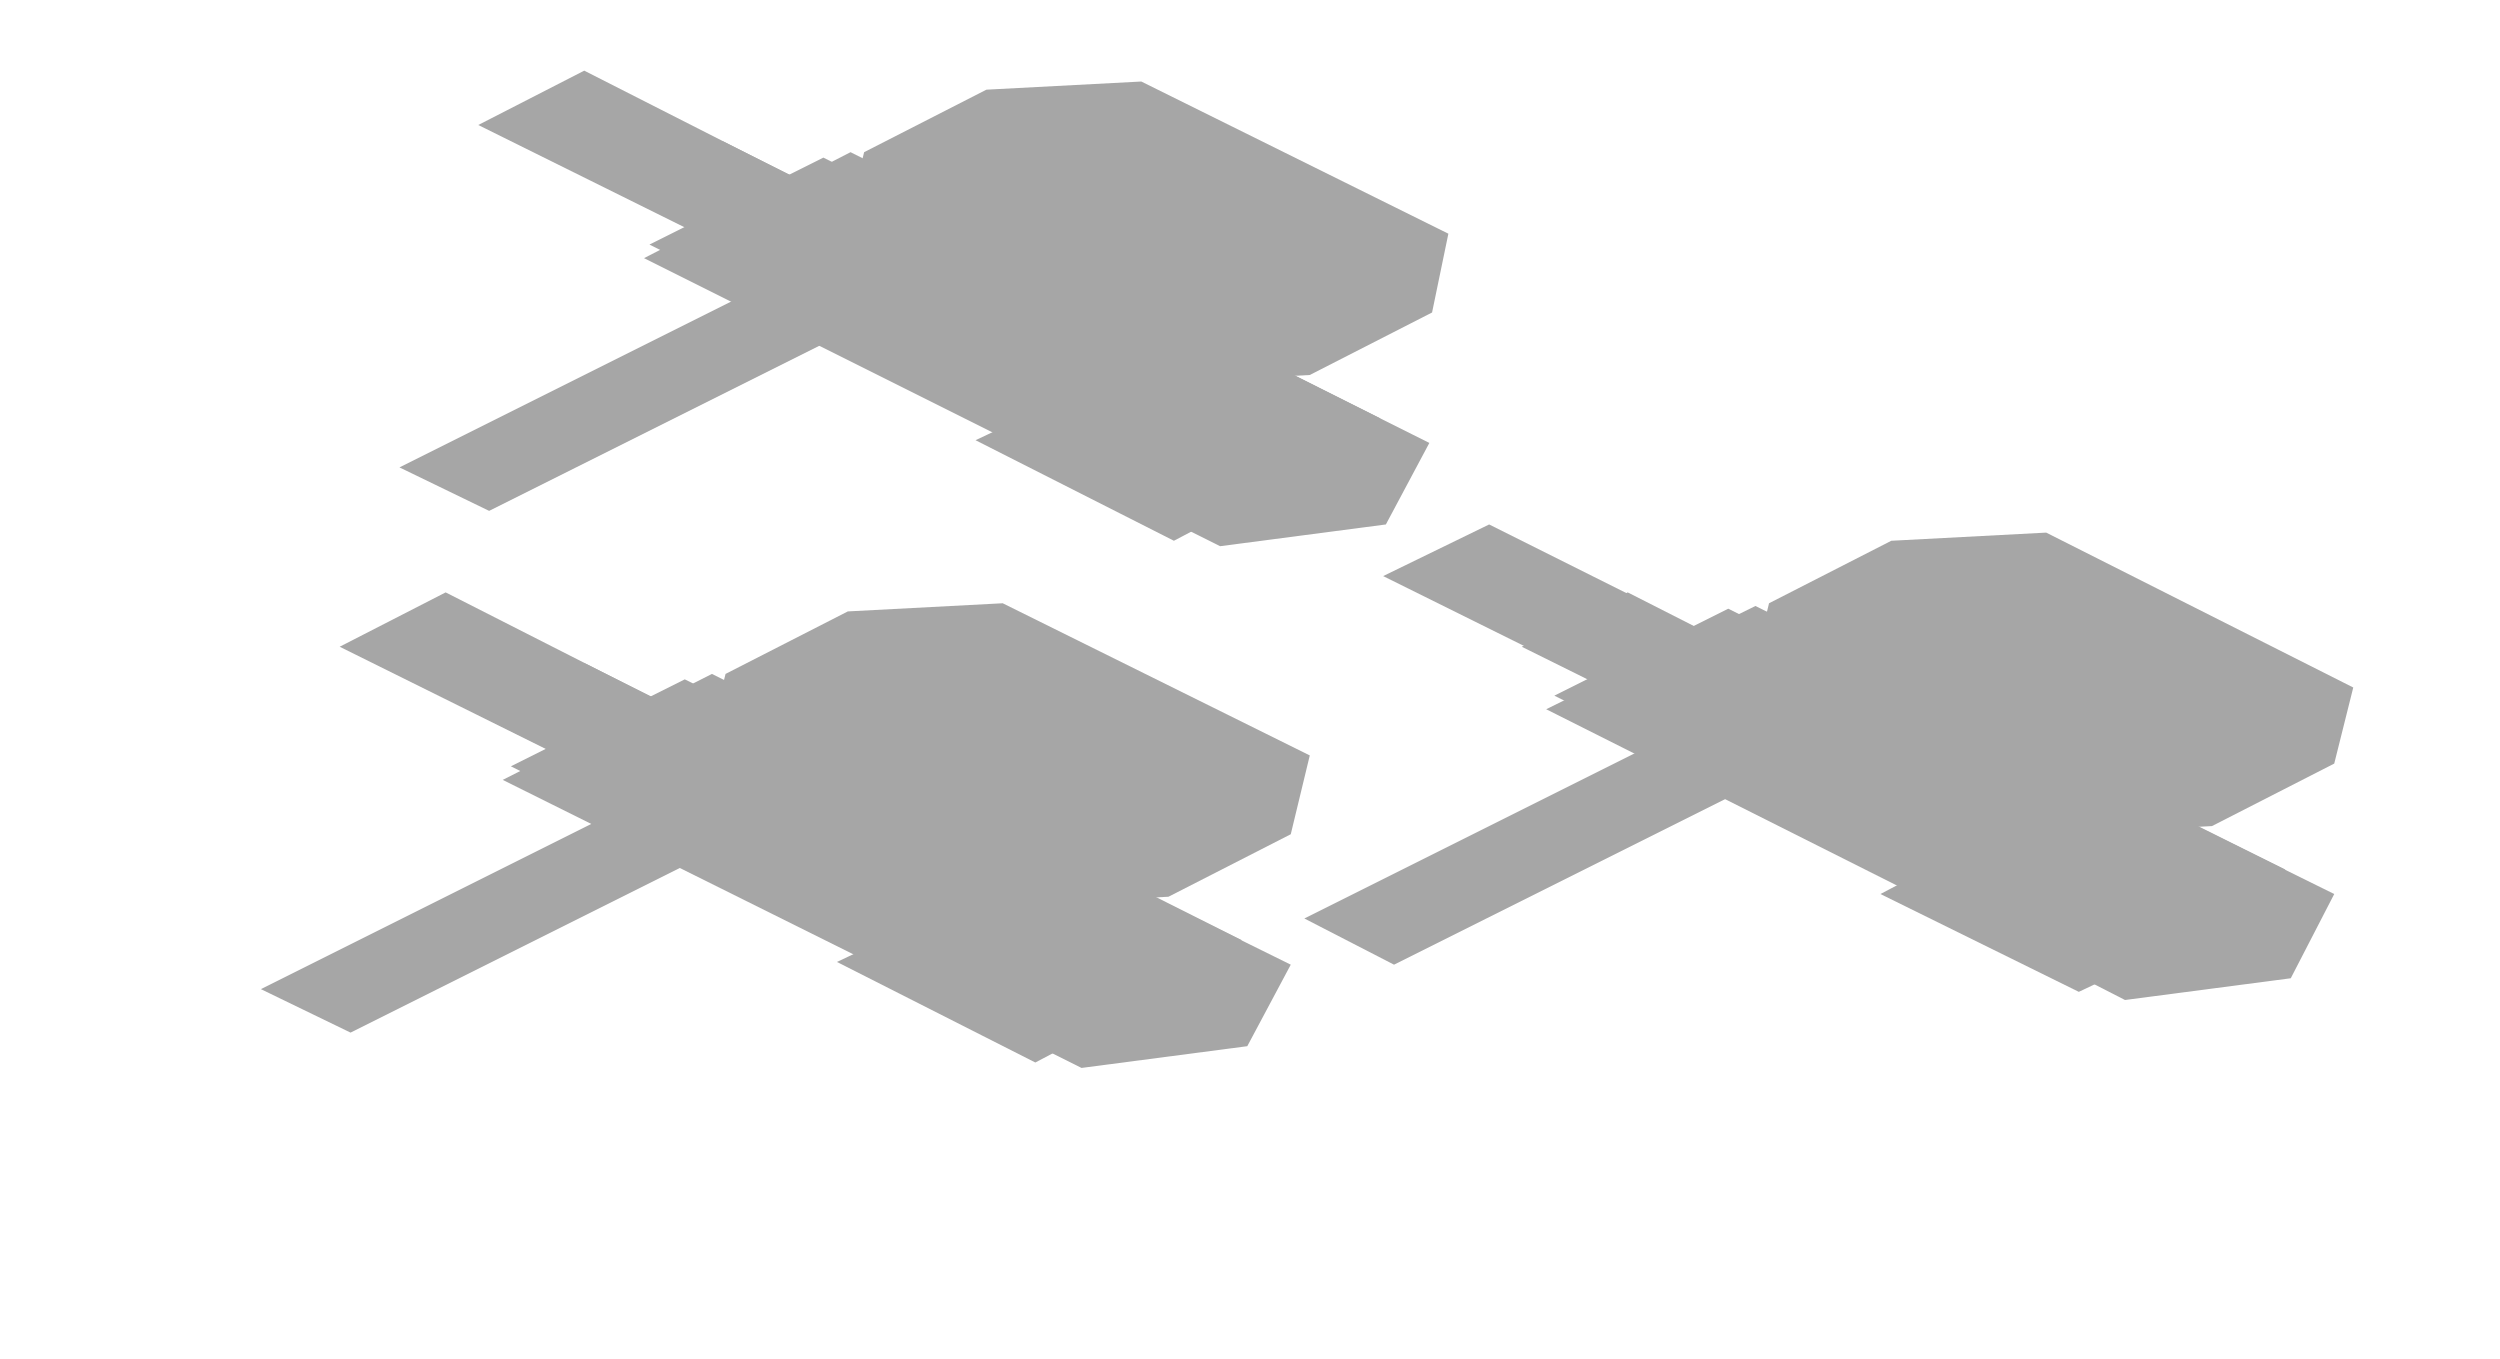
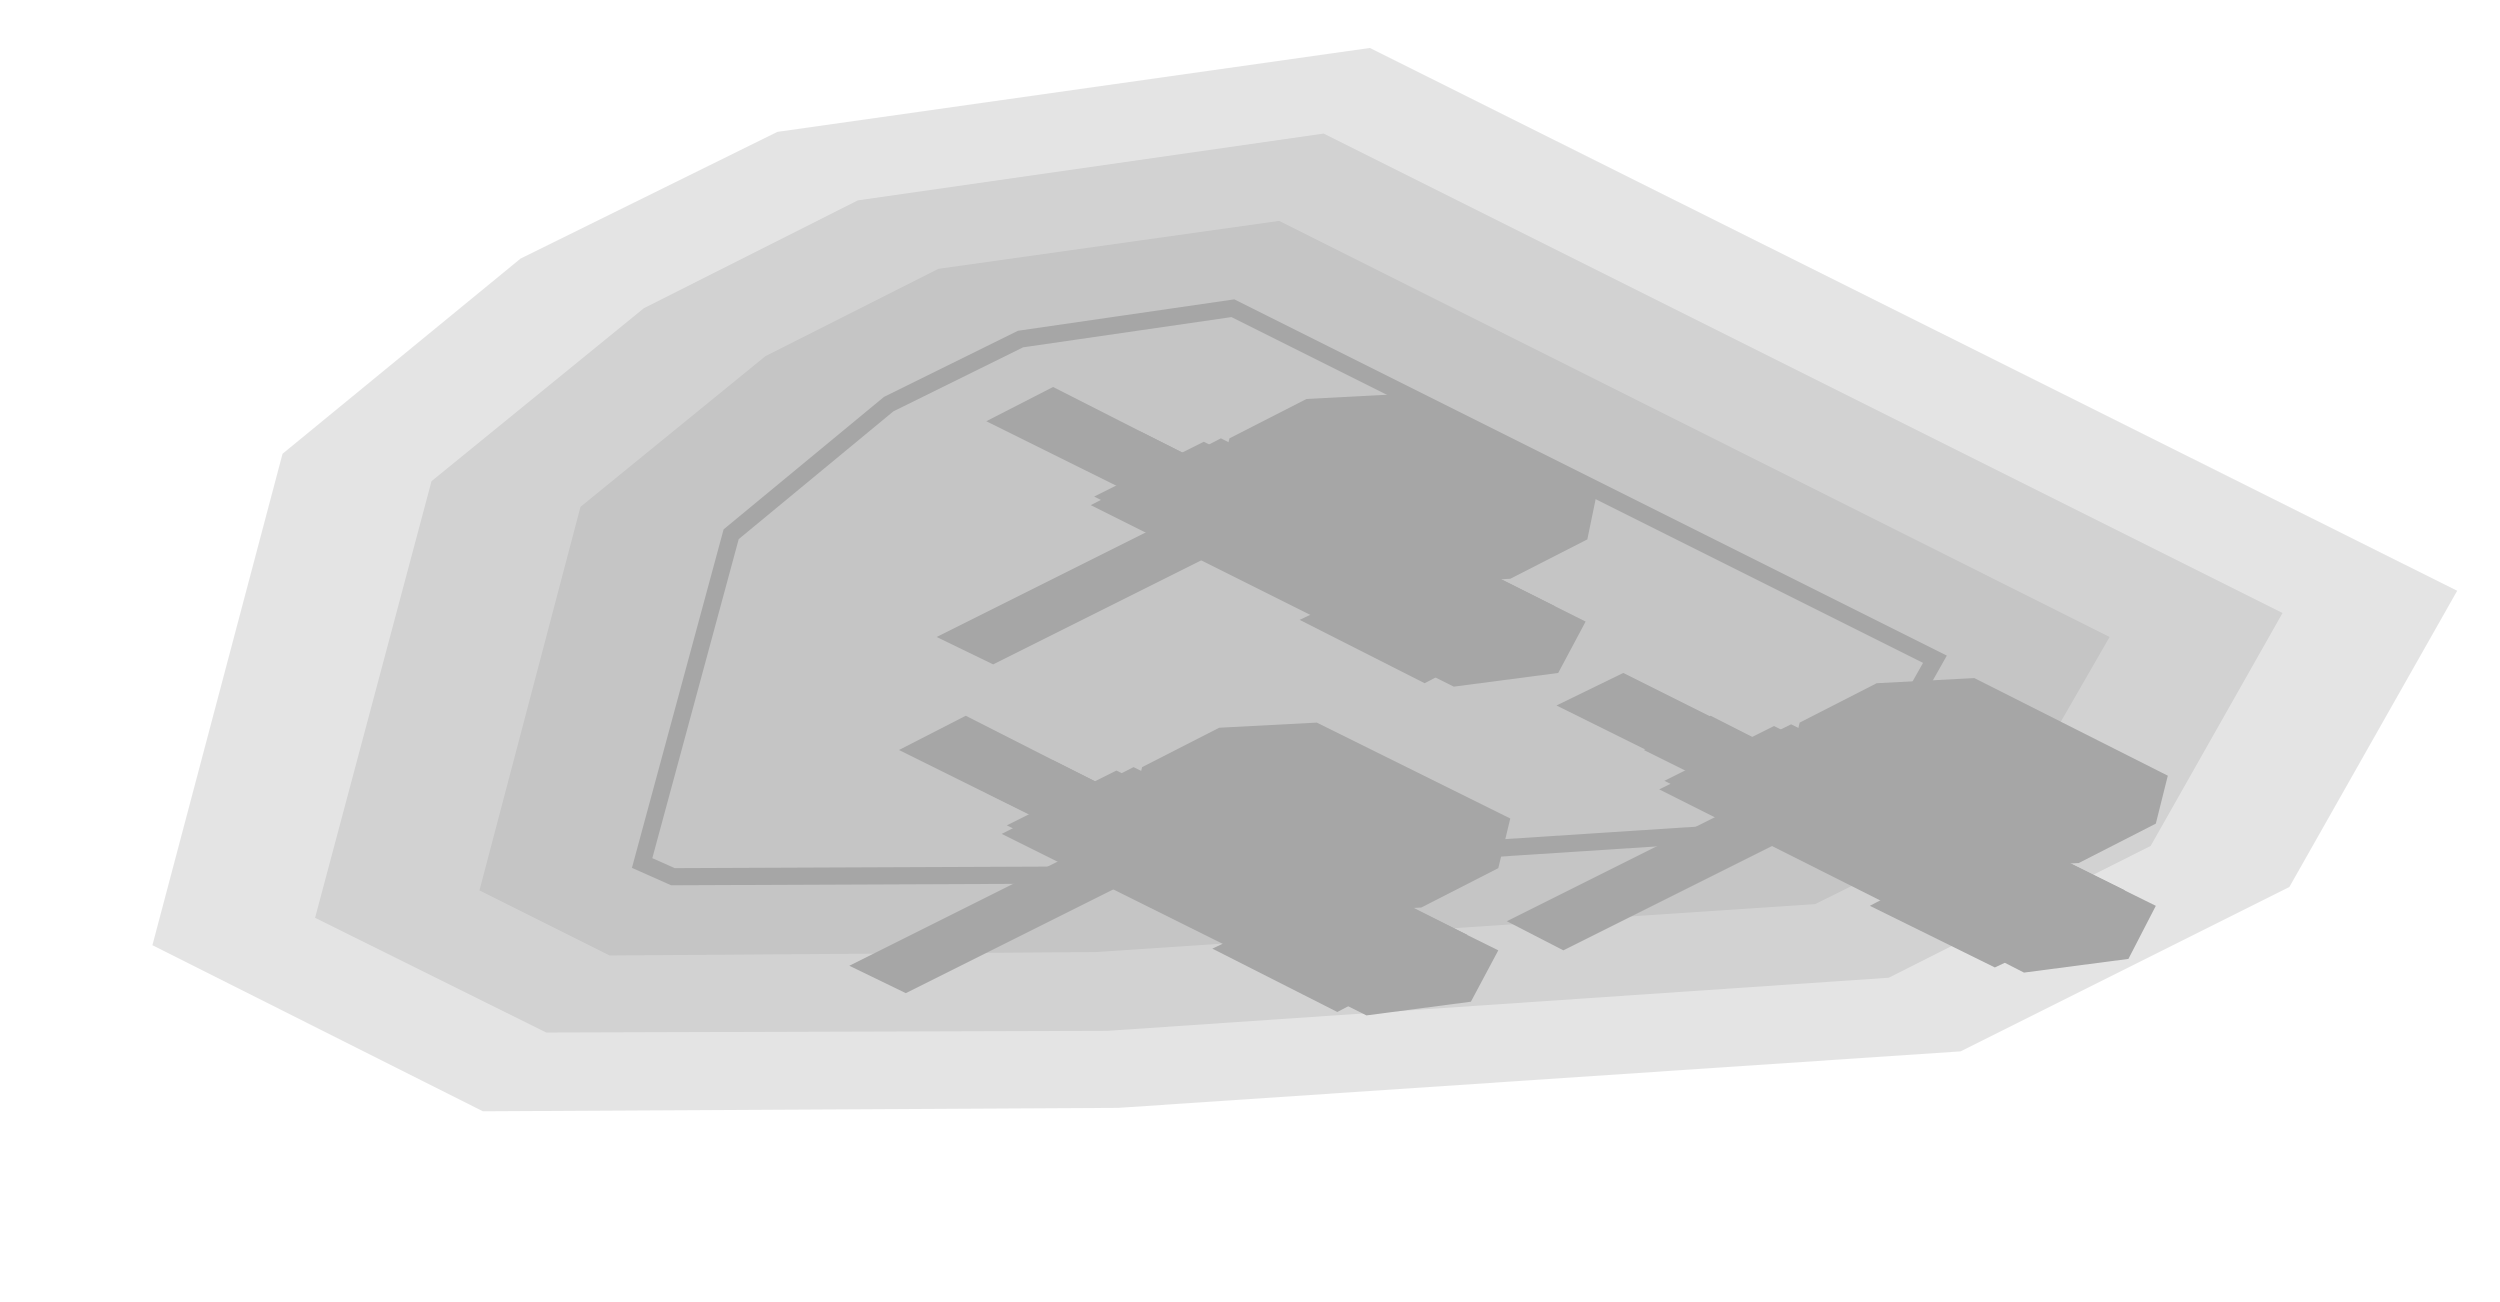
- <svg xmlns="http://www.w3.org/2000/svg" width="92" height="50" viewBox="0 0 92 50">
+ <svg xmlns="http://www.w3.org/2000/svg" width="146" height="76" viewBox="0 0 146 76">
  <g opacity="0.35">
-     <polygon points="21.5,24.4 33.5,30.4 29.7,32.3 17.6,26.3" fill="#000000" />
-     <polygon points="16.4,21.8 28.4,27.9 24.6,29.8 12.5,23.8" fill="#000000" />
-     <polygon points="25.2,25 39,31.9 32.6,35.1 18.8,28.2" fill="#000000" />
-     <polygon points="26.2,24.8 45.7,34.6 38,38.4 18.5,28.7" fill="#000000" />
-     <polygon points="31.6,28.2 43.9,34.3 37.5,37.5 25.2,31.4" fill="#000000" />
-     <polygon points="34.3,31.2 39.5,33.7 36.3,35.3 31.1,32.8" fill="#000000" />
-     <polygon points="21.5,24.8 26.7,27.3 23.5,28.9 18.3,26.4" fill="#000000" />
-     <polygon points="40.2,34.1 45.4,36.7 42.2,38.3 37,35.7" fill="#000000" />
-     <polygon points="27.4,27.7 32.6,30.3 29.4,31.9 24.2,29.3" fill="#000000" />
-     <polygon points="28.8,26.8 32.1,28.4 12.9,38 9.6,36.4" fill="#000000" />
-     <polygon points="31.2,22.5 36.9,22.2 48.2,27.8 47.5,30.7 43,33 37.3,33.3 26,27.6 26.7,24.8" fill="#000000" />
-     <polygon points="39.7,27.7 43.1,27.5 46,29 45.6,30.6 42.9,32 39.6,32.2 36.7,30.7 37.1,29" fill="#000000" />
-     <polygon points="31.3,23.5 34.6,23.3 37.5,24.7 37.1,26.4 34.5,27.8 31.1,27.9 28.2,26.5 28.6,24.8" fill="#000000" />
-     <polygon points="35.2,30.8 42.7,34.5 37.9,36.9 30.4,33.2" fill="#000000" />
-     <polygon points="33.2,32.2 39.2,31.4 47.5,35.5 45.9,38.5 39.8,39.3 31.6,35.2" fill="#000000" />
-     <polygon points="32.7,34.5 40,38.1 38.1,39.1 30.8,35.4" fill="#000000" />
-     <polygon points="59.9,21.8 71.9,27.9 68.1,29.8 56,23.8" fill="#000000" />
-     <polygon points="54.8,19.3 66.8,25.3 63,27.2 50.9,21.2" fill="#000000" />
-     <polygon points="63.6,22.4 77.4,29.3 71,32.5 57.2,25.6" fill="#000000" />
-     <polygon points="64.6,22.3 84.1,32 76.4,35.9 56.9,26.1" fill="#000000" />
-     <polygon points="70,25.6 82.3,31.8 75.9,35 63.6,28.8" fill="#000000" />
-     <polygon points="72.7,28.6 77.9,31.2 74.7,32.8 69.5,30.2" fill="#000000" />
-     <polygon points="59.9,22.2 65.1,24.8 61.9,26.4 56.7,23.8" fill="#000000" />
-     <polygon points="78.6,31.5 83.8,34.1 80.6,35.7 75.4,33.1" fill="#000000" />
-     <polygon points="65.8,25.1 71,27.7 67.8,29.3 62.6,26.7" fill="#000000" />
-     <polygon points="67.2,24.2 70.5,25.9 51.3,35.5 48,33.8" fill="#000000" />
-     <polygon points="69.6,19.9 75.3,19.6 86.6,25.3 85.9,28.1 81.4,30.4 75.7,30.7 64.4,25.1 65.1,22.2" fill="#000000" />
-     <polygon points="78.1,25.1 81.5,25 84.4,26.4 84,28.1 81.3,29.4 78,29.6 75.1,28.2 75.5,26.5" fill="#000000" />
-     <polygon points="69.7,20.9 73,20.7 75.9,22.2 75.5,23.9 72.9,25.2 69.5,25.4 66.6,23.9 67,22.2" fill="#000000" />
-     <polygon points="73.6,28.2 81.1,32 76.3,34.4 68.8,30.6" fill="#000000" />
-     <polygon points="71.6,29.6 77.6,28.8 85.9,32.9 84.3,36 78.2,36.8 70,32.6" fill="#000000" />
-     <polygon points="71.1,31.9 78.4,35.6 76.5,36.5 69.2,32.9" fill="#000000" />
-     <polygon points="26.6,5.2 38.6,11.2 34.8,13.1 22.8,7.1" fill="#000000" />
-     <polygon points="21.5,2.6 33.5,8.7 29.7,10.6 17.6,4.6" fill="#000000" />
-     <polygon points="30.3,5.8 44.1,12.7 37.7,15.9 23.9,9" fill="#000000" />
-     <polygon points="31.3,5.6 50.8,15.4 43.1,19.2 23.7,9.5" fill="#000000" />
-     <polygon points="36.7,9 49,15.1 42.6,18.3 30.3,12.2" fill="#000000" />
-     <polygon points="39.5,12 44.6,14.5 41.4,16.1 36.3,13.6" fill="#000000" />
-     <polygon points="26.7,5.6 31.8,8.1 28.6,9.7 23.5,7.2" fill="#000000" />
-     <polygon points="45.4,14.9 50.5,17.5 47.3,19.1 42.2,16.5" fill="#000000" />
-     <polygon points="32.6,8.5 37.7,11.1 34.5,12.7 29.4,10.1" fill="#000000" />
-     <polygon points="33.9,7.6 37.2,9.2 18,18.8 14.7,17.2" fill="#000000" />
-     <polygon points="36.3,3.3 42,3 53.3,8.6 52.7,11.5 48.2,13.8 42.4,14.1 31.1,8.4 31.8,5.6" fill="#000000" />
-     <polygon points="44.8,8.5 48.2,8.3 51.1,9.8 50.7,11.4 48.1,12.8 44.7,13 41.8,11.5 42.2,9.8" fill="#000000" />
-     <polygon points="36.4,4.3 39.7,4.1 42.6,5.5 42.3,7.2 39.6,8.6 36.2,8.7 33.3,7.3 33.7,5.6" fill="#000000" />
-     <polygon points="40.4,11.6 47.8,15.3 43,17.7 35.6,14" fill="#000000" />
-     <polygon points="38.3,13 44.4,12.2 52.6,16.3 51,19.3 44.9,20.1 36.7,16" fill="#000000" />
-     <polygon points="37.8,15.3 45.1,18.9 43.2,19.9 35.9,16.2" fill="#000000" />
+     <polygon points="133.7,51.8 114.5,61.4 65.3,64.7 28.2,64.9 8.9,55.2 16.5,26.5 30.4,15.1 45.4,7.7 80,2.8 143.5,34.5" fill="#000000" fill-opacity="0.3" />
+     <polygon points="125.6,49.4 110.3,57.1 64.7,60.2 31.9,60.3 18.4,53.6 25.2,28.1 37.6,18 50.1,11.7 77.3,7.8 133.3,35.8" fill="#000000" fill-opacity="0.3" />
+     <polygon points="117.5,47.1 106,52.8 64,55.6 35.6,55.8 28,52 33.9,29.6 44.7,20.8 54.8,15.7 74.7,12.9 123.2,37.2" fill="#000000" fill-opacity="0.3" />
+     <polygon points="59.6,19.8 72,18 113,38.5 109.5,44.7 101.8,48.6 63.4,51.1 39.3,51.2 37.5,50.4 42.7,31.2 51.9,23.6" fill="none" stroke="#000000" />
+     <polygon points="61.5,44.4 73.5,50.4 69.7,52.3 57.6,46.3" fill="#000000" />
+     <polygon points="56.4,41.8 68.4,47.9 64.6,49.8 52.5,43.8" fill="#000000" />
+     <polygon points="65.2,45 79,51.9 72.6,55.1 58.8,48.2" fill="#000000" />
+     <polygon points="66.2,44.8 85.7,54.6 78,58.4 58.5,48.7" fill="#000000" />
+     <polygon points="71.6,48.2 83.9,54.3 77.5,57.5 65.2,51.4" fill="#000000" />
+     <polygon points="74.3,51.2 79.5,53.7 76.3,55.3 71.1,52.8" fill="#000000" />
+     <polygon points="61.5,44.8 66.7,47.3 63.5,48.9 58.3,46.4" fill="#000000" />
+     <polygon points="80.2,54.1 85.4,56.7 82.2,58.3 77,55.7" fill="#000000" />
+     <polygon points="67.4,47.7 72.6,50.3 69.4,51.9 64.2,49.3" fill="#000000" />
+     <polygon points="68.8,46.8 72.1,48.4 52.9,58 49.6,56.4" fill="#000000" />
+     <polygon points="71.2,42.5 76.9,42.2 88.2,47.8 87.5,50.7 83,53 77.3,53.3 66,47.6 66.7,44.8" fill="#000000" />
+     <polygon points="79.7,47.7 83.1,47.5 86,49 85.6,50.6 82.9,52 79.6,52.2 76.7,50.7 77.1,49" fill="#000000" />
+     <polygon points="71.3,43.5 74.6,43.3 77.5,44.7 77.1,46.4 74.5,47.8 71.1,47.9 68.2,46.5 68.6,44.8" fill="#000000" />
+     <polygon points="75.2,50.8 82.7,54.5 77.9,56.9 70.4,53.2" fill="#000000" />
+     <polygon points="73.2,52.2 79.2,51.4 87.5,55.5 85.9,58.5 79.8,59.3 71.6,55.2" fill="#000000" />
+     <polygon points="72.7,54.5 80,58.1 78.1,59.1 70.8,55.4" fill="#000000" />
+     <polygon points="99.9,41.8 111.9,47.9 108.1,49.8 96,43.8" fill="#000000" />
+     <polygon points="94.8,39.3 106.8,45.3 103,47.2 90.9,41.2" fill="#000000" />
+     <polygon points="103.6,42.4 117.4,49.3 111,52.5 97.2,45.6" fill="#000000" />
+     <polygon points="104.6,42.3 124.1,52 116.4,55.9 96.9,46.1" fill="#000000" />
+     <polygon points="110,45.6 122.3,51.8 115.9,55 103.6,48.8" fill="#000000" />
+     <polygon points="112.7,48.6 117.9,51.2 114.7,52.8 109.5,50.2" fill="#000000" />
+     <polygon points="99.9,42.2 105.1,44.8 101.9,46.4 96.7,43.8" fill="#000000" />
+     <polygon points="118.6,51.5 123.8,54.1 120.6,55.7 115.4,53.1" fill="#000000" />
+     <polygon points="105.8,45.1 111,47.7 107.8,49.3 102.6,46.7" fill="#000000" />
+     <polygon points="107.2,44.2 110.5,45.9 91.3,55.5 88,53.8" fill="#000000" />
+     <polygon points="109.6,39.9 115.3,39.6 126.6,45.3 125.9,48.1 121.4,50.4 115.7,50.7 104.4,45.1 105.1,42.2" fill="#000000" />
+     <polygon points="118.1,45.1 121.5,45 124.4,46.4 124,48.1 121.3,49.4 118,49.6 115.1,48.2 115.5,46.5" fill="#000000" />
+     <polygon points="109.7,40.9 113,40.7 115.9,42.2 115.5,43.9 112.9,45.2 109.5,45.4 106.6,43.9 107,42.2" fill="#000000" />
+     <polygon points="113.6,48.2 121.1,52 116.3,54.4 108.8,50.6" fill="#000000" />
+     <polygon points="111.6,49.6 117.6,48.8 125.9,52.9 124.3,56 118.2,56.8 110,52.6" fill="#000000" />
+     <polygon points="111.1,51.9 118.4,55.6 116.5,56.5 109.2,52.9" fill="#000000" />
+     <polygon points="66.6,25.2 78.6,31.2 74.8,33.1 62.8,27.1" fill="#000000" />
+     <polygon points="61.5,22.6 73.5,28.7 69.7,30.6 57.6,24.6" fill="#000000" />
+     <polygon points="70.3,25.8 84.1,32.7 77.7,35.9 63.9,29" fill="#000000" />
+     <polygon points="71.3,25.6 90.8,35.4 83.1,39.2 63.7,29.5" fill="#000000" />
+     <polygon points="76.7,29 89,35.1 82.6,38.3 70.3,32.2" fill="#000000" />
+     <polygon points="79.5,32 84.6,34.5 81.4,36.1 76.3,33.6" fill="#000000" />
+     <polygon points="66.7,25.6 71.8,28.1 68.6,29.7 63.5,27.2" fill="#000000" />
+     <polygon points="85.4,34.9 90.5,37.5 87.3,39.1 82.2,36.5" fill="#000000" />
+     <polygon points="72.6,28.5 77.7,31.1 74.5,32.7 69.4,30.1" fill="#000000" />
+     <polygon points="73.9,27.6 77.2,29.2 58,38.8 54.7,37.2" fill="#000000" />
+     <polygon points="76.3,23.3 82,23 93.3,28.6 92.7,31.5 88.2,33.8 82.4,34.1 71.1,28.4 71.8,25.6" fill="#000000" />
+     <polygon points="84.8,28.5 88.2,28.3 91.1,29.8 90.7,31.4 88.1,32.8 84.7,33 81.8,31.5 82.2,29.8" fill="#000000" />
+     <polygon points="76.4,24.3 79.7,24.1 82.6,25.5 82.3,27.2 79.6,28.6 76.2,28.7 73.3,27.3 73.7,25.6" fill="#000000" />
+     <polygon points="80.4,31.6 87.8,35.3 83,37.7 75.6,34" fill="#000000" />
+     <polygon points="78.3,33 84.4,32.2 92.6,36.3 91,39.3 84.9,40.1 76.7,36" fill="#000000" />
+     <polygon points="77.8,35.3 85.1,38.9 83.2,39.9 75.9,36.2" fill="#000000" />
  </g>
</svg>
